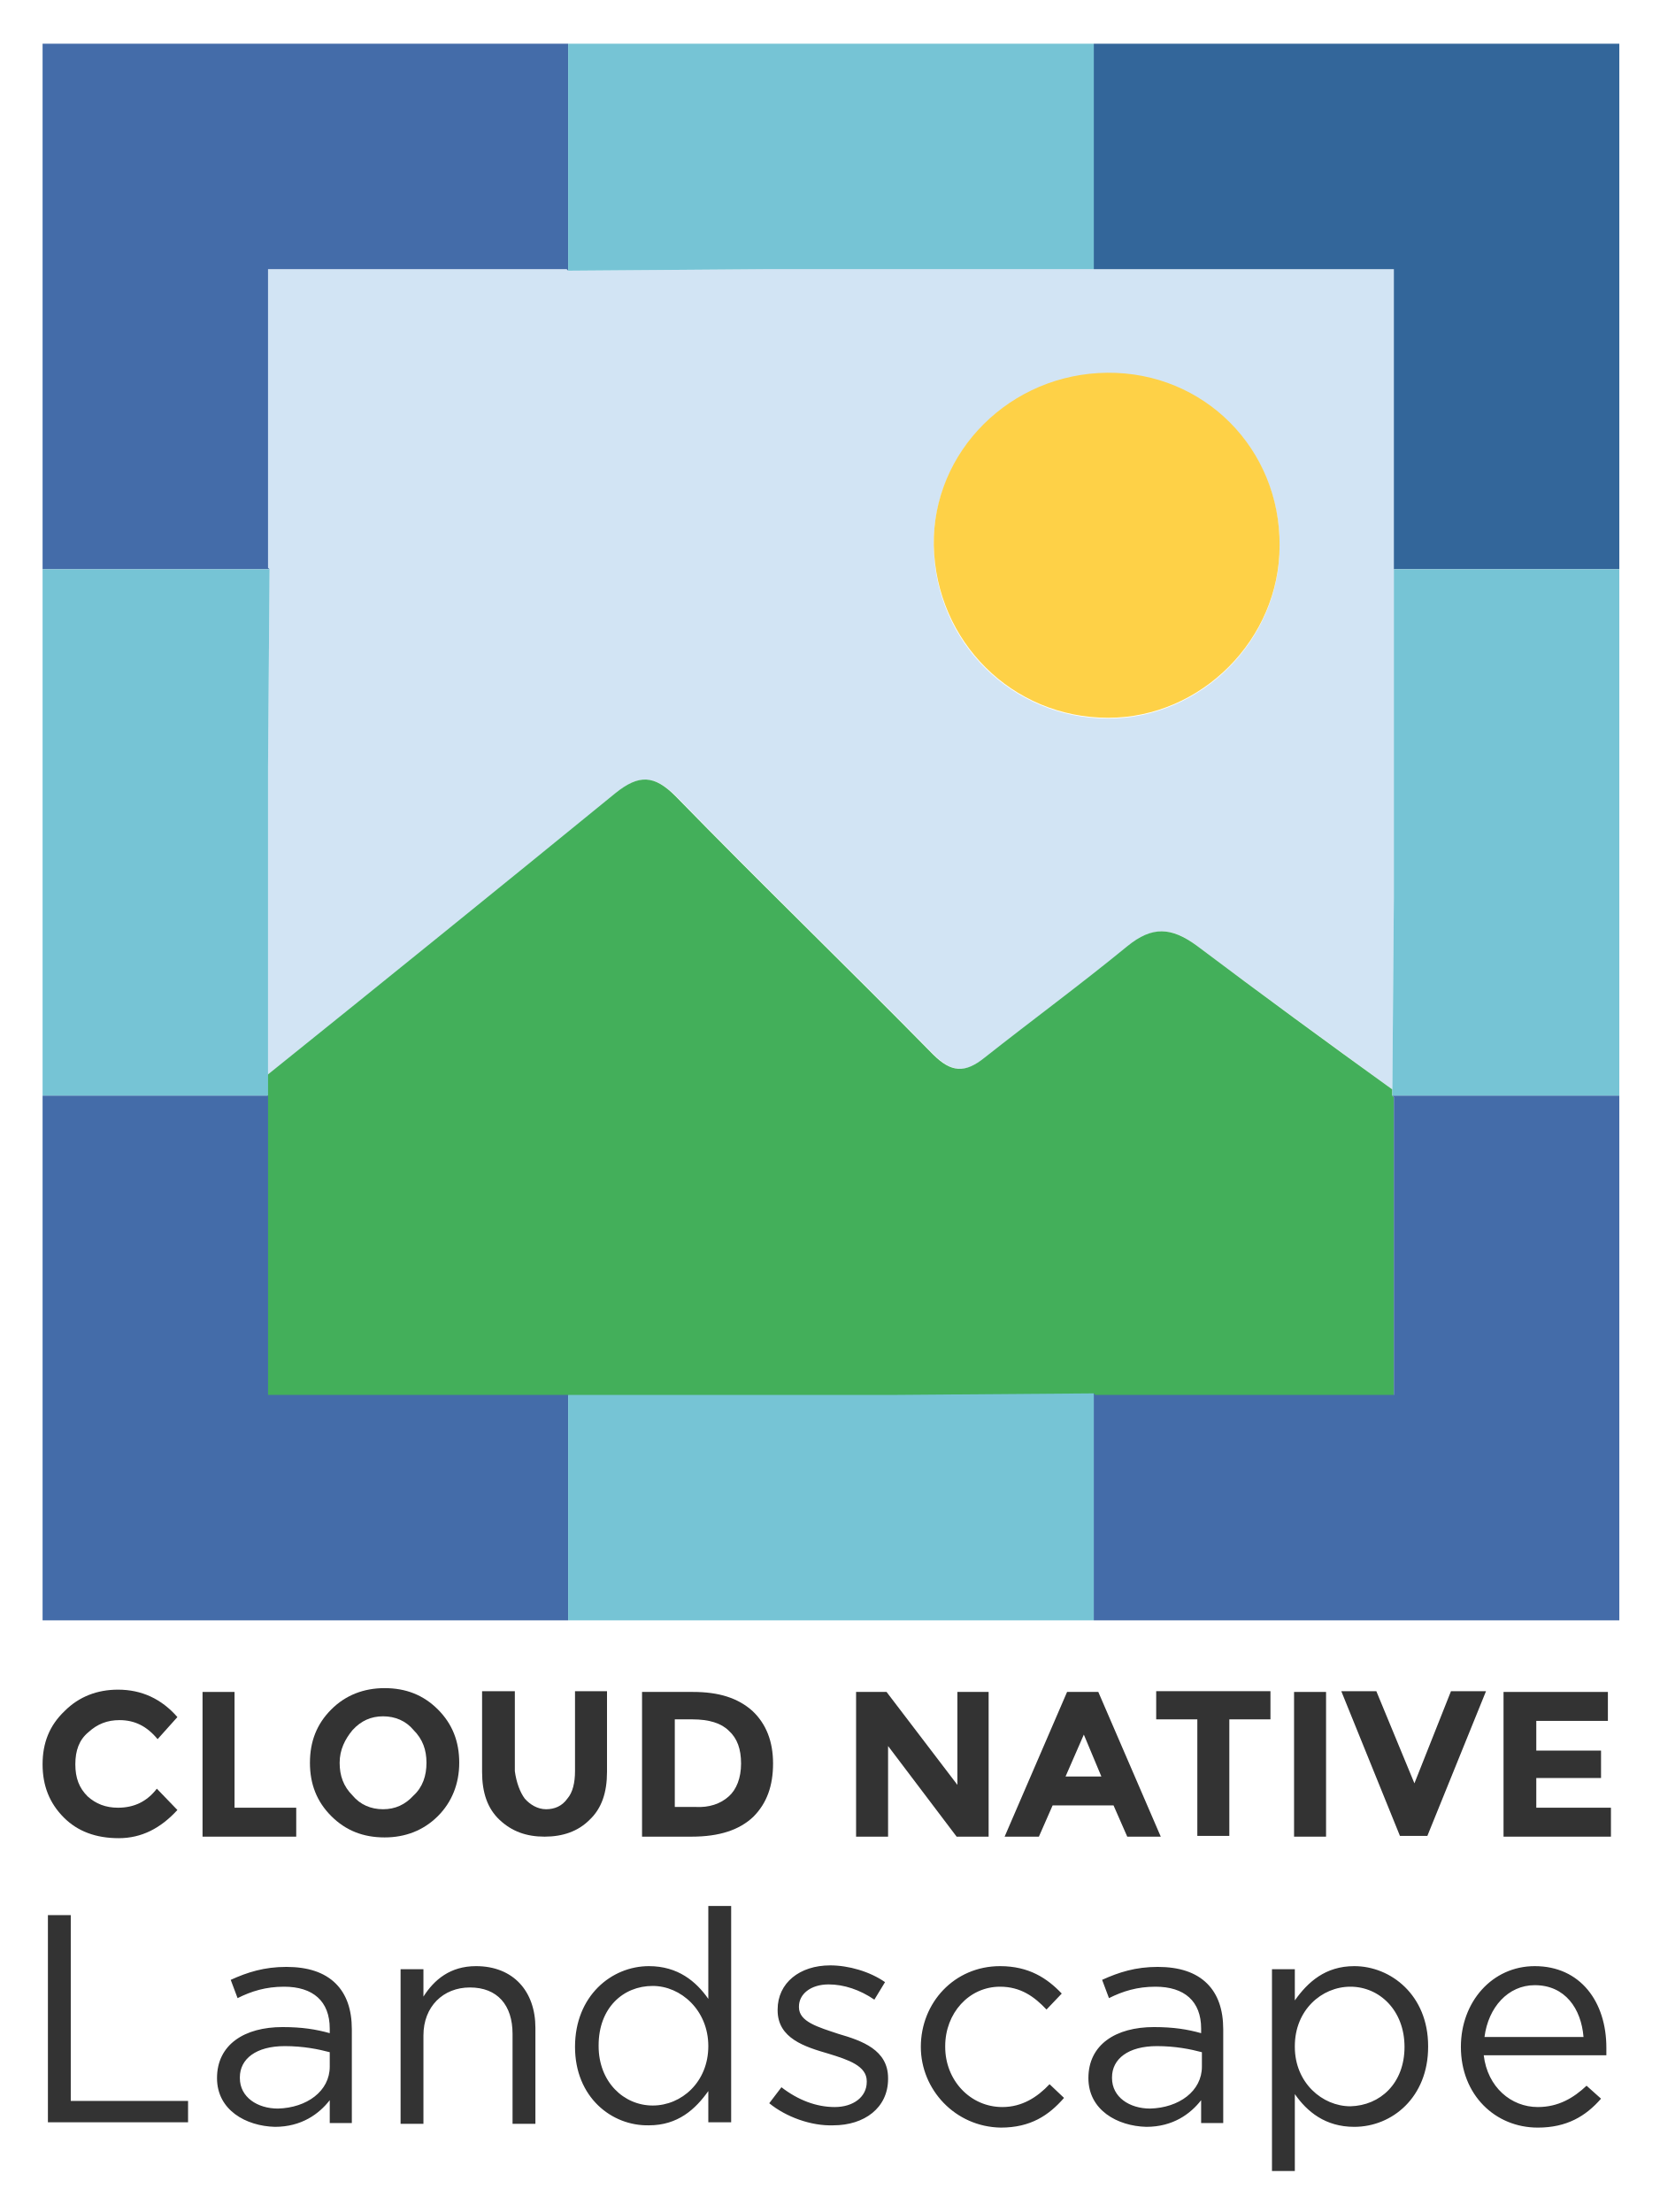
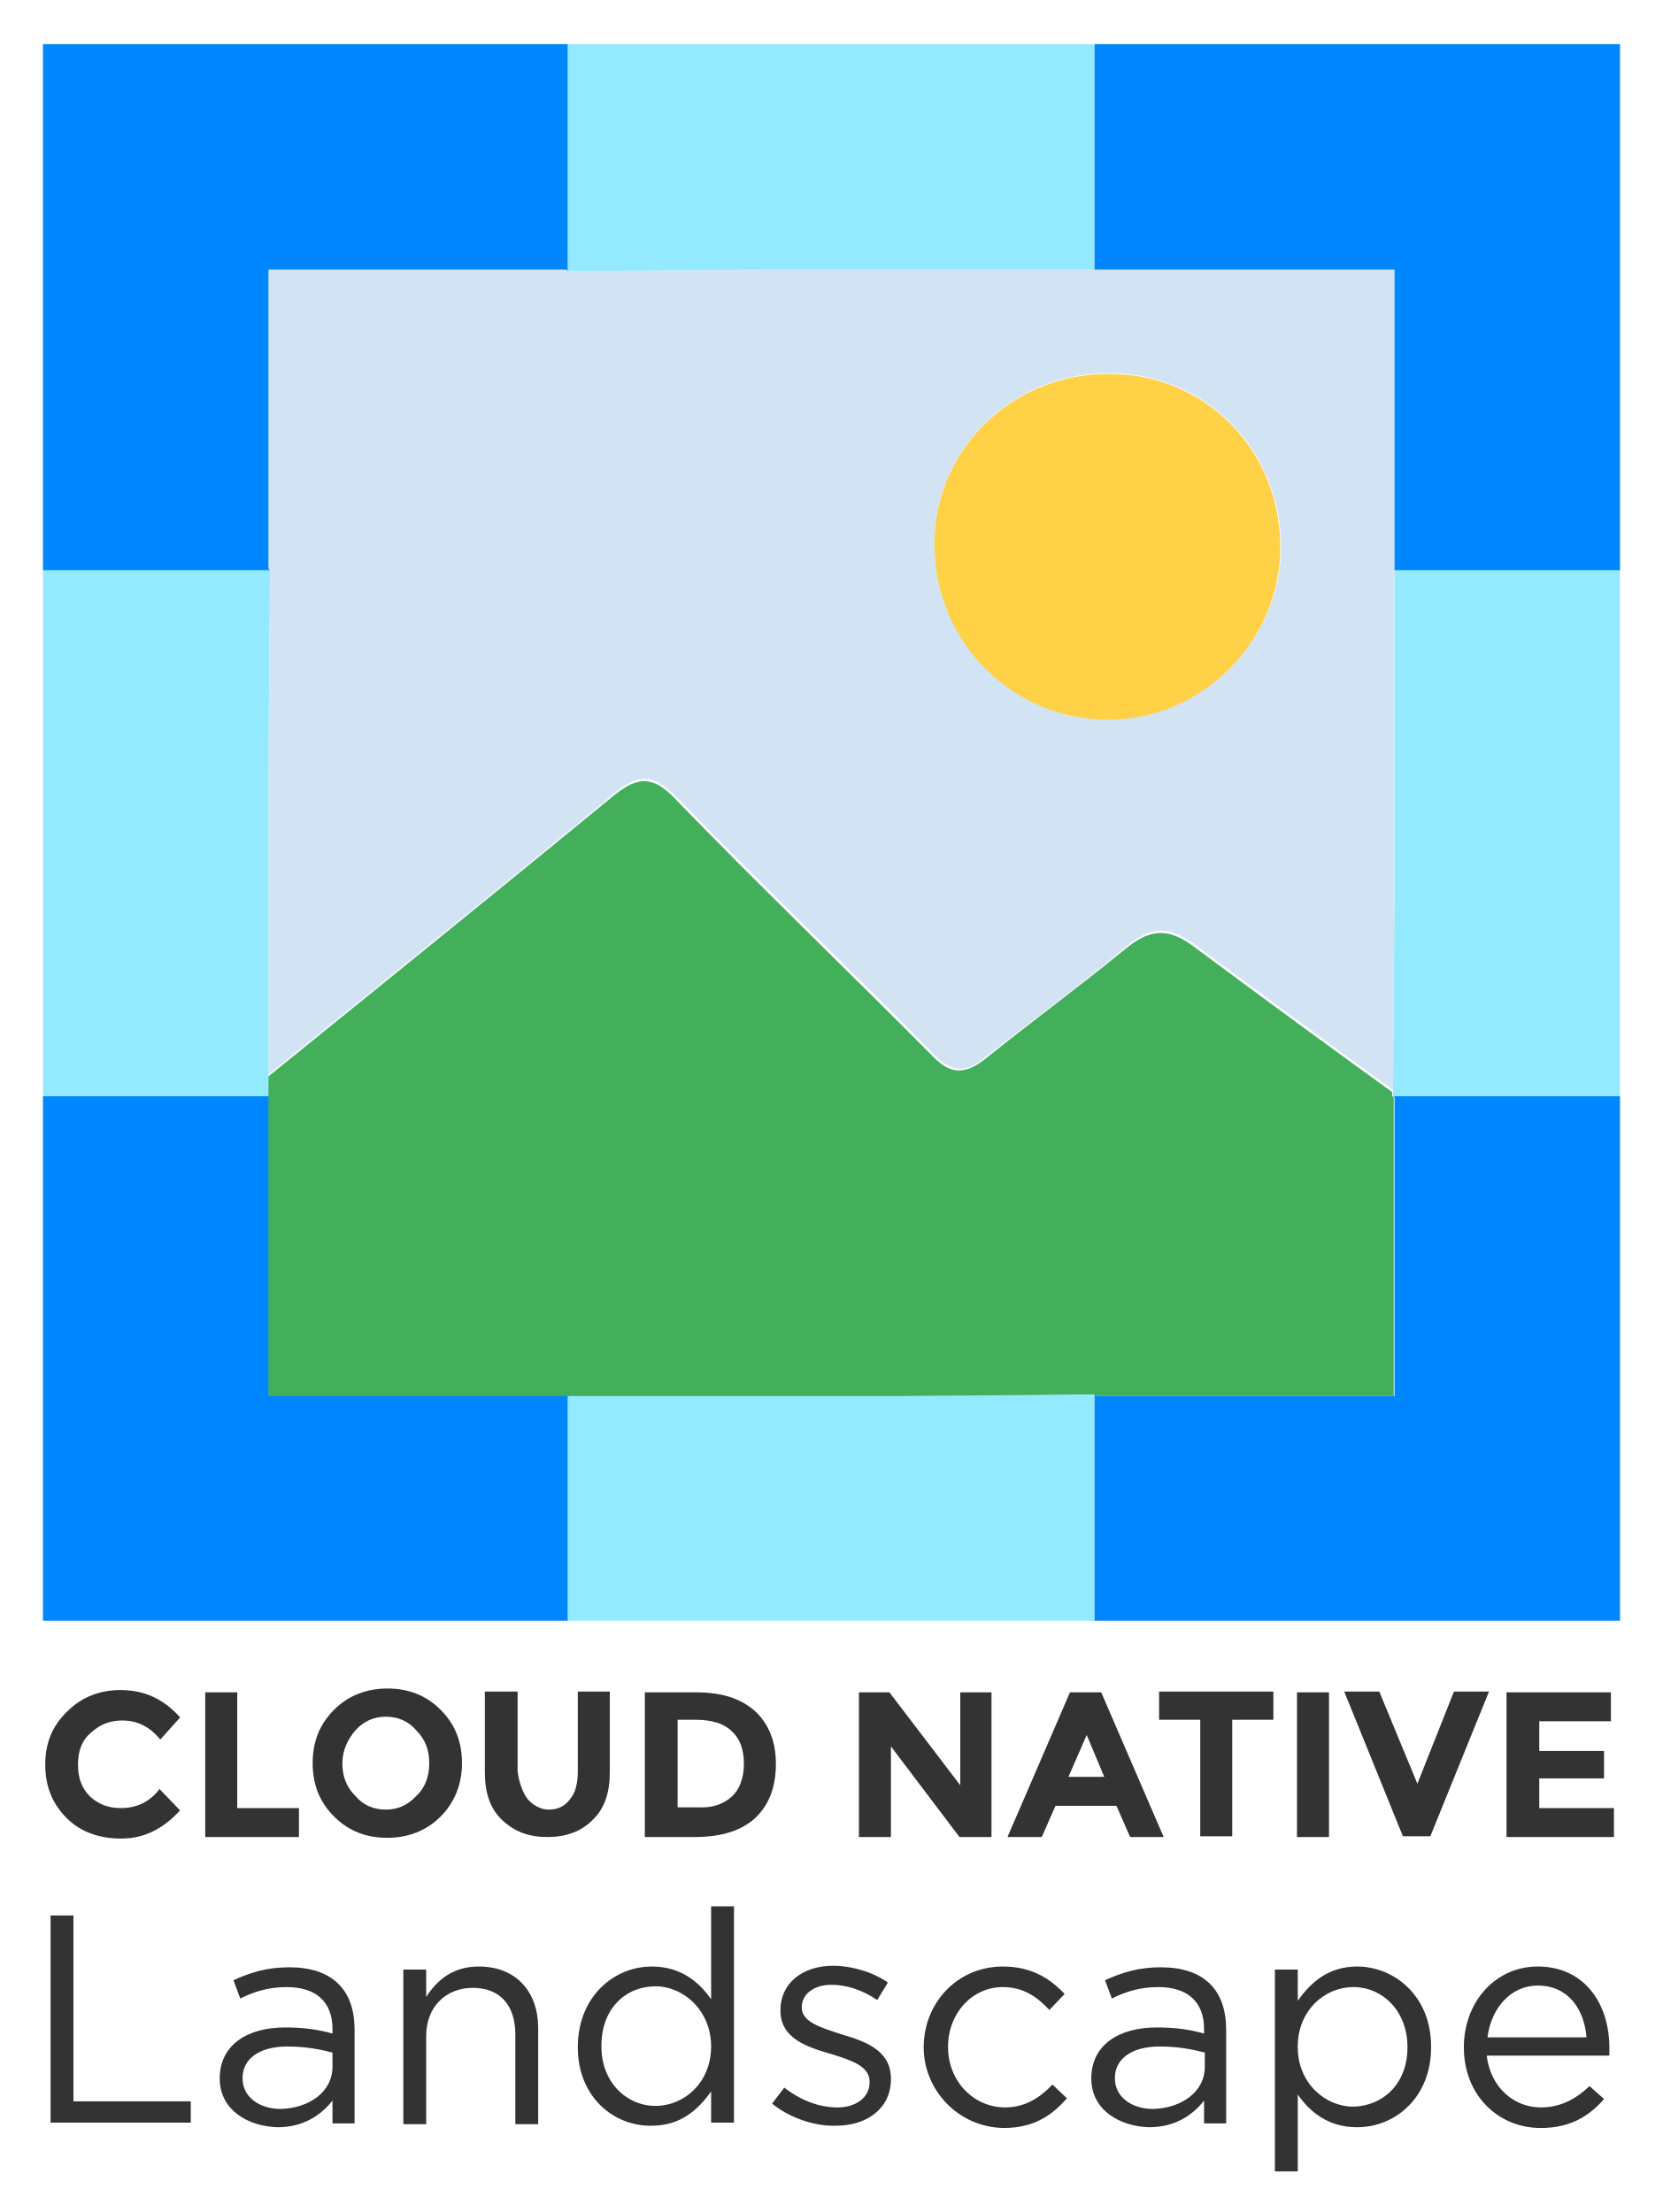
- <svg xmlns="http://www.w3.org/2000/svg" role="img" viewBox="0.41 -0.84 217.92 290.42">
-   <style>svg {enable-background:new 0 0 217.4 286.6}</style>
-   <style>.st6{fill:#333}</style>
-   <path fill="#d2e4f4" d="M75 34.7l-.2-.2H35.6v39.2l.2.2-.2 25.9v40.5c15.3-12.3 30.5-24.6 45.7-37 3-2.5 5-2.4 7.9.4 11.1 11.4 22.6 22.5 33.8 33.9 2.4 2.4 4.2 2.5 6.8.4 6.2-4.9 12.6-9.6 18.7-14.6 3.3-2.7 5.8-2.5 9-.1 8.5 6.4 17.1 12.6 25.7 18.9l.2-25.2V34.5h-82.5l-25.9.2zm70.8 13.5c12.7-.1 22.7 10 22.6 22.7 0 12.3-10.3 22.6-22.5 22.6-12.6 0-22.7-10-22.9-22.6-.2-12.4 10.1-22.6 22.8-22.7z" />
-   <path fill="#43af5a" d="M148.4 123.4c-6.1 5-12.5 9.7-18.7 14.6-2.6 2.1-4.4 2-6.8-.4-11.2-11.4-22.7-22.5-33.8-33.9-2.8-2.8-4.8-2.9-7.9-.4-15.2 12.4-30.4 24.7-45.7 37v42.1h82.6l25.9-.2.2.2h39.2v-39.2l-.2-.2v-.8c-8.6-6.2-17.2-12.5-25.7-18.9-3.3-2.4-5.8-2.6-9.1.1z" />
-   <path fill="#fed147" d="M145.9 93.4c12.2 0 22.5-10.3 22.5-22.6.1-12.7-9.9-22.8-22.6-22.7-12.7.1-23 10.3-22.8 22.7.3 12.6 10.3 22.6 22.9 22.6z" />
-   <path fill="#446ca9" d="M75 182.3H35.6V143H6v68.9h69zM183.2 143l.2.2v39.1h-39.2l-.2-.2v29.8h69V143zM35.8 73.9l-.2-.2V34.5h39.2l.2.2V4.9H6v69z" />
-   <path fill="#33669a" d="M144 4.9v29.6h39.4v39.4H213v-69z" />
-   <path fill="#76c4d5" d="M75 34.7l25.9-.2H144V4.9H75zm69 147.4l-25.9.2H75v29.6h69zm39.4-108.2V117l-.2 25.2v.8H213V73.9zM35.6 143V99.8l.2-25.9H6V143z" />
-   <path id="XMLID_279_" d="M15.9 236.5c2.1 0 3.8-.8 5.1-2.5l2.7 2.8c-2.2 2.4-4.7 3.7-7.7 3.7s-5.4-.9-7.2-2.7c-1.9-1.9-2.8-4.2-2.8-7s.9-5.1 2.9-7c1.9-1.9 4.3-2.8 7-2.8 3.1 0 5.7 1.2 7.8 3.6l-2.6 2.9c-1.4-1.7-3-2.5-5-2.5-1.6 0-2.9.5-4.1 1.6-1.2 1-1.7 2.4-1.7 4.2s.5 3.1 1.6 4.2c1.1 1 2.4 1.5 4 1.5z" class="st6" />
-   <path id="XMLID_275_" d="M27 240.3v-19h4.2v15.2h8.1v3.8H27z" class="st6" />
-   <path id="XMLID_269_" d="M57.9 237.6c-1.9 1.9-4.3 2.8-7 2.8-2.8 0-5.1-.9-7-2.8-1.9-1.9-2.8-4.2-2.8-7s.9-5.1 2.8-7c1.9-1.9 4.3-2.8 7-2.8 2.8 0 5.1.9 7 2.8s2.8 4.2 2.8 7-1 5.2-2.8 7zm-1.5-7c0-1.7-.5-3.1-1.7-4.3-1-1.2-2.4-1.8-4-1.8s-2.9.6-4 1.8c-1 1.2-1.7 2.6-1.7 4.3s.5 3.1 1.7 4.3c1 1.2 2.4 1.8 4 1.8s2.9-.6 4-1.8c1.2-1.1 1.7-2.6 1.7-4.3z" class="st6" />
-   <path id="XMLID_265_" d="M69.3 235.3c.7.8 1.7 1.4 2.8 1.4s2.1-.4 2.8-1.4c.7-.8 1-2.1 1-3.6v-10.5h4.2v10.6c0 2.7-.7 4.8-2.3 6.3-1.5 1.5-3.5 2.2-5.9 2.2-2.4 0-4.3-.7-5.9-2.2-1.6-1.5-2.3-3.6-2.3-6.3v-10.6H68v10.5c.2 1.5.7 2.8 1.3 3.6z" class="st6" />
-   <path id="XMLID_259_" d="M99.2 223.8c1.8 1.7 2.7 4 2.7 6.9 0 2.9-.8 5.2-2.6 7-1.8 1.7-4.4 2.6-8.1 2.6h-6.5v-19h6.7c3.4 0 5.9.8 7.8 2.5zM96.1 235c1-.9 1.6-2.4 1.6-4.3s-.5-3.3-1.6-4.3c-1-1-2.6-1.5-4.8-1.5H89v11.5h2.7c1.8.1 3.3-.4 4.4-1.4z" class="st6" />
-   <path id="XMLID_255_" d="M126 221.3h4.2v19H126l-9-11.9v11.9h-4.2v-19h4l9.3 12.2v-12.2h-.1z" class="st6" />
-   <path id="XMLID_249_" d="M148.4 240.3l-1.8-4.1h-8l-1.8 4.1h-4.5l8.2-19h4.1l8.2 19h-4.4zm-5.7-13.4l-2.4 5.5h4.7l-2.3-5.5z" class="st6" />
-   <path id="XMLID_236_" d="M161.8 224.9v15.3h-4.2v-15.3h-5.4v-3.7h15v3.7h-5.4z" class="st6" />
-   <path id="XMLID_232_" d="M170.3 221.3h4.2v19h-4.2v-19z" class="st6" />
-   <path id="XMLID_201_" d="M186.1 233.3l4.8-12.1h4.6l-7.7 19h-3.6l-7.7-19h4.6l5 12.1z" class="st6" />
-   <path id="XMLID_195_" d="M211.5 221.3v3.8h-9.4v3.9h8.5v3.6h-8.5v3.9h9.8v3.8h-14.1v-19h13.8z" class="st6" />
-   <path d="M6.7 250.6h3V275h15.4v2.8H6.7v-27.2zM28.9 272c0-4.4 3.6-6.7 8.6-6.7 2.6 0 4.4.3 6.2.8v-.6c0-3.6-2.2-5.5-6-5.5-2.4 0-4.3.6-6.1 1.5l-.9-2.4c2.2-1 4.4-1.7 7.3-1.7 2.8 0 5 .7 6.5 2.2 1.4 1.4 2.1 3.4 2.1 6v12.3h-2.9v-3c-1.4 1.8-3.7 3.5-7.2 3.5-3.8-.1-7.6-2.2-7.6-6.4zm14.8-1.5v-1.9c-1.5-.4-3.5-.8-5.9-.8-3.8 0-5.9 1.7-5.9 4.1v.1c0 2.5 2.3 4 5 4 3.8-.1 6.8-2.3 6.8-5.5zm9.3-12.8h3v3.6c1.4-2.2 3.5-4 6.9-4 4.9 0 7.8 3.3 7.8 8.1V278h-3v-11.8c0-3.8-2-6.1-5.6-6.1-3.5 0-6.1 2.5-6.1 6.3V278h-3v-20.3zm22.9 10.2c0-6.7 4.8-10.6 9.7-10.6 3.8 0 6.2 2 7.8 4.3v-12.2h3v28.4h-3v-4.1c-1.7 2.4-4 4.5-7.8 4.5-4.9.1-9.7-3.7-9.7-10.3zm17.5-.1c0-4.7-3.6-7.9-7.3-7.9-3.9 0-7.1 2.9-7.1 7.8v.1c0 4.7 3.3 7.8 7.1 7.8s7.3-3.1 7.3-7.8zm8 7.5l1.6-2.1c2.2 1.7 4.6 2.6 7 2.6s4.2-1.3 4.2-3.3v-.1c0-2-2.4-2.8-5-3.6-3.1-.9-6.7-2-6.7-5.7v-.1c0-3.5 2.9-5.8 6.9-5.8 2.4 0 5.2.8 7.2 2.2l-1.4 2.3c-1.9-1.3-4-2-6-2-2.4 0-3.9 1.3-3.9 2.9v.1c0 1.9 2.5 2.6 5.2 3.5 3.1.9 6.5 2.1 6.5 5.8v.1c0 3.8-3.1 6.1-7.2 6.1-2.9.1-6.2-1.1-8.4-2.9zm19.9-7.4c0-5.8 4.4-10.6 10.4-10.6 3.8 0 6.2 1.6 8.1 3.6l-2 2.1c-1.6-1.7-3.4-3-6.1-3-4.1 0-7.2 3.5-7.2 7.8v.1c0 4.4 3.3 7.9 7.5 7.9 2.6 0 4.6-1.3 6.2-3l1.9 1.8c-2 2.3-4.4 3.9-8.3 3.9-6-.1-10.5-5-10.5-10.6zm22 4.1c0-4.4 3.6-6.7 8.6-6.7 2.6 0 4.4.3 6.2.8v-.6c0-3.6-2.2-5.5-6-5.5-2.4 0-4.3.6-6.1 1.5l-.9-2.4c2.2-1 4.4-1.7 7.3-1.7 2.8 0 5 .7 6.5 2.2 1.4 1.4 2.1 3.4 2.1 6v12.3h-2.9v-3c-1.4 1.8-3.7 3.5-7.2 3.5-3.8-.1-7.6-2.2-7.6-6.4zm14.9-1.5v-1.9c-1.5-.4-3.5-.8-5.9-.8-3.8 0-5.9 1.7-5.9 4.1v.1c0 2.5 2.3 4 5 4 3.8-.1 6.8-2.3 6.8-5.5zm9.2-12.8h3v4.1c1.7-2.4 4-4.5 7.8-4.5 4.8 0 9.7 3.8 9.7 10.5v.1c0 6.6-4.7 10.5-9.7 10.5-3.8 0-6.2-2-7.8-4.3v10.1h-3v-26.5zm17.4 10.2c0-4.8-3.3-7.9-7.1-7.9s-7.3 3.1-7.3 7.8v.1c0 4.7 3.6 7.8 7.3 7.8 3.9-.1 7.1-3 7.1-7.8zm17.5 7.9c2.7 0 4.7-1.2 6.4-2.8l1.9 1.7c-2 2.3-4.5 3.8-8.3 3.8-5.6 0-10.1-4.3-10.1-10.6 0-5.9 4.1-10.6 9.7-10.6 6 0 9.4 4.7 9.4 10.7v1h-16.1c.5 4.2 3.6 6.8 7.1 6.8zm6-9.2c-.3-3.7-2.4-6.8-6.4-6.8-3.5 0-6.1 2.9-6.6 6.8h13z" class="st6" />
+ <svg xmlns="http://www.w3.org/2000/svg" role="img" viewBox="-0.34 -0.09 218.17 290.42">
+   <style>svg {enable-background:new 0 0 217.9 290.4}</style>
+   <style>.st0{fill:#333}</style>
+   <path id="XMLID_279_" d="M15.5,237.3c2.1,0,3.8-0.8,5.1-2.5l2.7,2.8c-2.2,2.4-4.7,3.7-7.7,3.7s-5.4-0.9-7.2-2.7 c-1.9-1.9-2.8-4.2-2.8-7s0.9-5.1,2.9-7c1.9-1.9,4.3-2.8,7-2.8c3.1,0,5.7,1.2,7.8,3.6l-2.6,2.9c-1.4-1.7-3-2.5-5-2.5 c-1.6,0-2.9,0.5-4.1,1.6c-1.2,1-1.7,2.4-1.7,4.2s0.5,3.1,1.6,4.2C12.6,236.8,13.9,237.3,15.5,237.3z" class="st0" />
+   <path id="XMLID_275_" d="M26.6,241.1v-19h4.2v15.2h8.1v3.8H26.6z" class="st0" />
+   <path id="XMLID_269_" d="M57.5,238.4c-1.9,1.9-4.3,2.8-7,2.8c-2.8,0-5.1-0.9-7-2.8c-1.9-1.9-2.8-4.2-2.8-7 s0.9-5.1,2.8-7c1.9-1.9,4.3-2.8,7-2.8c2.8,0,5.1,0.9,7,2.8s2.8,4.2,2.8,7S59.3,236.6,57.5,238.4z M56,231.4c0-1.7-0.5-3.1-1.7-4.3 c-1-1.2-2.4-1.8-4-1.8s-2.9,0.6-4,1.8c-1,1.2-1.7,2.6-1.7,4.3s0.5,3.1,1.7,4.3c1,1.2,2.4,1.8,4,1.8s2.9-0.6,4-1.8 C55.5,234.6,56,233.1,56,231.4z" class="st0" />
+   <path id="XMLID_265_" d="M68.9,236.1c0.7,0.8,1.7,1.4,2.8,1.4s2.1-0.4,2.8-1.4c0.7-0.8,1-2.1,1-3.6V222h4.2v10.6 c0,2.7-0.7,4.8-2.3,6.3c-1.5,1.5-3.5,2.2-5.9,2.2s-4.3-0.7-5.9-2.2c-1.6-1.5-2.3-3.6-2.3-6.3V222h4.3v10.5 C67.8,234,68.3,235.3,68.9,236.1z" class="st0" />
+   <path id="XMLID_259_" d="M98.8,224.6c1.8,1.7,2.7,4,2.7,6.9s-0.8,5.2-2.6,7c-1.8,1.7-4.4,2.6-8.1,2.6h-6.5v-19H91 C94.4,222.1,96.9,222.9,98.8,224.6z M95.7,235.8c1-0.9,1.6-2.4,1.6-4.3s-0.5-3.3-1.6-4.3c-1-1-2.6-1.5-4.8-1.5h-2.3v11.5h2.7 C93.1,237.3,94.6,236.8,95.7,235.8z" class="st0" />
+   <path id="XMLID_255_" d="M125.6,222.1h4.2v19h-4.2l-9-11.9v11.9h-4.2v-19h4l9.3,12.2v-12.2 C125.7,222.1,125.6,222.1,125.6,222.1z" class="st0" />
+   <path id="XMLID_249_" d="M148,241.1l-1.8-4.1h-8l-1.8,4.1h-4.5l8.2-19h4.1l8.2,19H148z M142.3,227.7l-2.4,5.5h4.7 L142.3,227.7z" class="st0" />
+   <path id="XMLID_236_" d="M161.4,225.7V241h-4.2v-15.3h-5.4V222h15v3.7H161.4L161.4,225.7z" class="st0" />
+   <path id="XMLID_232_" d="M169.9,222.1h4.2v19h-4.2V222.1z" class="st0" />
+   <path id="XMLID_201_" d="M185.7,234.1l4.8-12.1h4.6l-7.7,19h-3.6l-7.7-19h4.6L185.7,234.1L185.7,234.1z" class="st0" />
+   <path id="XMLID_195_" d="M211.1,222.1v3.8h-9.4v3.9h8.5v3.6h-8.5v3.9h9.8v3.8h-14.1v-19h13.8H211.1z" class="st0" />
+   <path d="M6.3,251.4h3v24.4h15.4v2.8H6.3V251.4L6.3,251.4z M28.5,272.8c0-4.4,3.6-6.7,8.6-6.7c2.6,0,4.4,0.3,6.2,0.8 v-0.6c0-3.6-2.2-5.5-6-5.5c-2.4,0-4.3,0.6-6.1,1.5l-0.9-2.4c2.2-1,4.4-1.7,7.3-1.7c2.8,0,5,0.7,6.5,2.2c1.4,1.4,2.1,3.4,2.1,6v12.3 h-2.9v-3c-1.4,1.8-3.7,3.5-7.2,3.5C32.3,279.1,28.5,277,28.5,272.8L28.5,272.8z M43.3,271.3v-1.9c-1.5-0.4-3.5-0.8-5.9-0.8 c-3.8,0-5.9,1.7-5.9,4.1v0.1c0,2.5,2.3,4,5,4C40.3,276.7,43.3,274.5,43.3,271.3L43.3,271.3z M52.6,258.5h3v3.6c1.4-2.2,3.5-4,6.9-4 c4.9,0,7.8,3.3,7.8,8.1v12.6h-3V267c0-3.8-2-6.1-5.6-6.1c-3.5,0-6.1,2.5-6.1,6.3v11.6h-3C52.6,278.8,52.6,258.5,52.6,258.5z M75.5,268.7c0-6.7,4.8-10.6,9.7-10.6c3.8,0,6.2,2,7.8,4.3v-12.2h3v28.4h-3v-4.1c-1.7,2.4-4,4.5-7.8,4.5 C80.3,279.1,75.5,275.3,75.5,268.7z M93,268.6c0-4.7-3.6-7.9-7.3-7.9c-3.9,0-7.1,2.9-7.1,7.8v0.1c0,4.7,3.3,7.8,7.1,7.8 S93,273.3,93,268.6z M101,276.1l1.6-2.1c2.2,1.7,4.6,2.6,7,2.6s4.2-1.3,4.2-3.3v-0.1c0-2-2.4-2.8-5-3.6c-3.1-0.9-6.7-2-6.7-5.7v-0.1 c0-3.5,2.9-5.8,6.9-5.8c2.4,0,5.2,0.8,7.2,2.2l-1.4,2.3c-1.9-1.3-4-2-6-2c-2.4,0-3.9,1.3-3.9,2.9v0.1c0,1.9,2.5,2.6,5.2,3.5 c3.1,0.9,6.5,2.1,6.5,5.8v0.1c0,3.8-3.1,6.1-7.2,6.1C106.5,279.1,103.2,277.9,101,276.1z M120.9,268.7c0-5.8,4.4-10.6,10.4-10.6 c3.8,0,6.2,1.6,8.1,3.6l-2,2.1c-1.6-1.7-3.4-3-6.1-3c-4.1,0-7.2,3.5-7.2,7.8v0.1c0,4.4,3.3,7.9,7.5,7.9c2.6,0,4.6-1.3,6.2-3l1.9,1.8 c-2,2.3-4.4,3.9-8.3,3.9C125.4,279.2,120.9,274.3,120.9,268.7L120.9,268.7z M142.9,272.8c0-4.4,3.6-6.7,8.6-6.7 c2.6,0,4.4,0.3,6.2,0.8v-0.6c0-3.6-2.2-5.5-6-5.5c-2.4,0-4.3,0.6-6.1,1.5l-0.9-2.4c2.2-1,4.4-1.7,7.3-1.7c2.8,0,5,0.7,6.5,2.2 c1.4,1.4,2.1,3.4,2.1,6v12.3h-2.9v-3c-1.4,1.8-3.7,3.5-7.2,3.5C146.7,279.1,142.9,277,142.9,272.8L142.9,272.8z M157.8,271.3v-1.9 c-1.5-0.4-3.5-0.8-5.9-0.8c-3.8,0-5.9,1.7-5.9,4.1v0.1c0,2.5,2.3,4,5,4C154.8,276.7,157.8,274.5,157.8,271.3L157.8,271.3z M167,258.5h3v4.1c1.7-2.4,4-4.5,7.8-4.5c4.8,0,9.7,3.8,9.7,10.5v0.1c0,6.6-4.7,10.5-9.7,10.5c-3.8,0-6.2-2-7.8-4.3V285h-3V258.5 L167,258.5z M184.4,268.7c0-4.8-3.3-7.9-7.1-7.9s-7.3,3.1-7.3,7.8v0.1c0,4.7,3.6,7.8,7.3,7.8C181.2,276.4,184.4,273.5,184.4,268.7z M201.9,276.6c2.7,0,4.7-1.2,6.4-2.8l1.9,1.7c-2,2.3-4.5,3.8-8.3,3.8c-5.6,0-10.1-4.3-10.1-10.6c0-5.9,4.1-10.6,9.7-10.6 c6,0,9.4,4.7,9.4,10.7v1h-16.1C195.3,274,198.4,276.6,201.9,276.6L201.9,276.6z M207.9,267.4c-0.3-3.7-2.4-6.8-6.4-6.8 c-3.5,0-6.1,2.9-6.6,6.8H207.9z" class="st0" />
+   <g>
+     <path fill="#d2e4f4" d="M182.7,74.8V35.3h-39.4h-43.2l-25.9,0.2L74,35.3H34.9v39.1l0.2,0.3l-0.2,25.9v40.4 c15.2-12.3,30.4-24.5,45.5-37c3-2.5,5-2.5,7.9,0.4c11.1,11.4,22.7,22.5,33.9,33.9c2.4,2.5,4.3,2.5,6.8,0.4 c6.2-4.9,12.6-9.5,18.6-14.6c3.3-2.7,5.7-2.6,9-0.1c8.6,6.4,17.2,12.7,25.9,19l0.2-25.4V74.8z M145.2,94.3 c-12.6,0-22.7-10-22.9-22.7c-0.2-12.4,10-22.7,22.8-22.7c12.7-0.1,22.7,10,22.7,22.8C167.8,84,157.5,94.3,145.2,94.3z" />
+     <path fill="#43af5a" d="M143.3,183l0.2,0.2h39.1V144l-0.2-0.2l0-0.5c-8.7-6.3-17.3-12.6-25.9-19c-3.3-2.5-5.7-2.6-9,0.1 c-6.1,5-12.4,9.6-18.6,14.6c-2.6,2-4.5,2-6.8-0.4c-11.2-11.3-22.8-22.4-33.9-33.9c-2.8-2.9-4.8-2.9-7.9-0.4 c-15.1,12.4-30.3,24.7-45.5,37v2.6v39.5h39.4h43.1L143.3,183l0,12.2v10.6h0v-10.6V183z" />
+     <path fill="#fed147" d="M145.1,49c-12.8,0-23,10.2-22.8,22.7c0.2,12.7,10.3,22.7,22.9,22.7c12.2,0,22.5-10.3,22.5-22.5 C167.8,59,157.8,48.9,145.1,49z" />
+     <path fill="#0086ff" d="M74.2 195.2L74.2 183.2 34.9 183.2 34.9 143.8 31.6 143.8 25.4 143.8 17.4 143.8 11.8 143.8 5.3 143.8 5.3 212.7 74.2 212.7 74.2 205.8zM212.3 143.8L209.9 143.8 197.5 143.8 196.4 143.8 183.2 143.8 182.5 143.8 182.7 144 182.7 183.2 143.6 183.2 143.3 183 143.3 195.2 143.3 205.8 143.3 212.7 212.3 212.7 212.3 143.8zM17.4 74.8L25.5 74.8 35.1 74.8 34.9 74.5 34.9 35.3 74 35.3 74.2 35.5 74.2 21.7 74.2 15.1 74.2 7.7 74.2 5.7 5.3 5.7 5.3 74.8 11.8 74.8zM143.3 15.1L143.3 21.6 143.3 35.3 182.7 35.3 182.7 74.8 196.4 74.8 197.5 74.8 209.9 74.8 212.3 74.8 212.3 5.7 143.3 5.7 143.3 7.7z" />
+     <path fill="#93eaff" d="M74.2 15.1L74.2 21.7 74.2 35.5 100.2 35.3 143.3 35.3 143.3 21.6 143.3 15.1 143.3 7.7 143.3 5.7 74.2 5.7 74.2 7.7zM143.3 183L117.3 183.2 74.2 183.2 74.2 195.2 74.2 205.8 74.2 212.7 143.3 212.7 143.3 205.8 143.3 195.2zM197.5 74.8L196.4 74.8 182.7 74.8 182.7 117.9 182.5 143.2 182.5 143.8 183.2 143.8 196.4 143.8 197.5 143.8 209.9 143.8 212.3 143.8 212.3 74.8 209.9 74.8zM17.4 143.8L25.4 143.8 31.6 143.8 34.9 143.8 34.9 141.1 34.9 100.7 35.1 74.8 25.5 74.8 17.4 74.8 11.8 74.8 5.3 74.8 5.3 143.8 11.8 143.8z" />
+   </g>
</svg>
